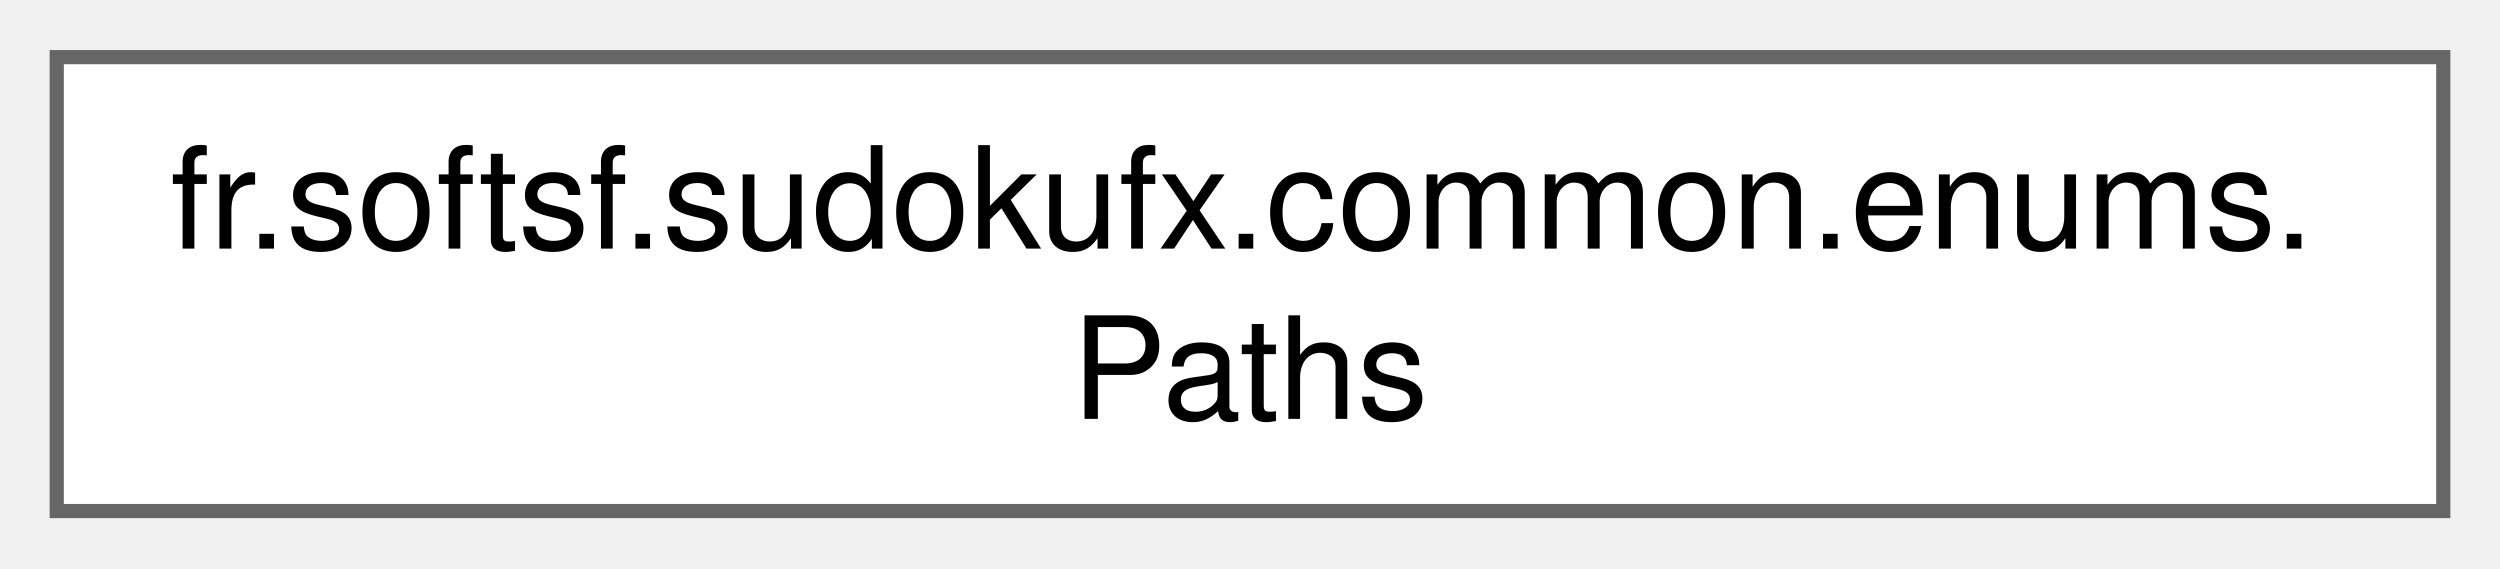
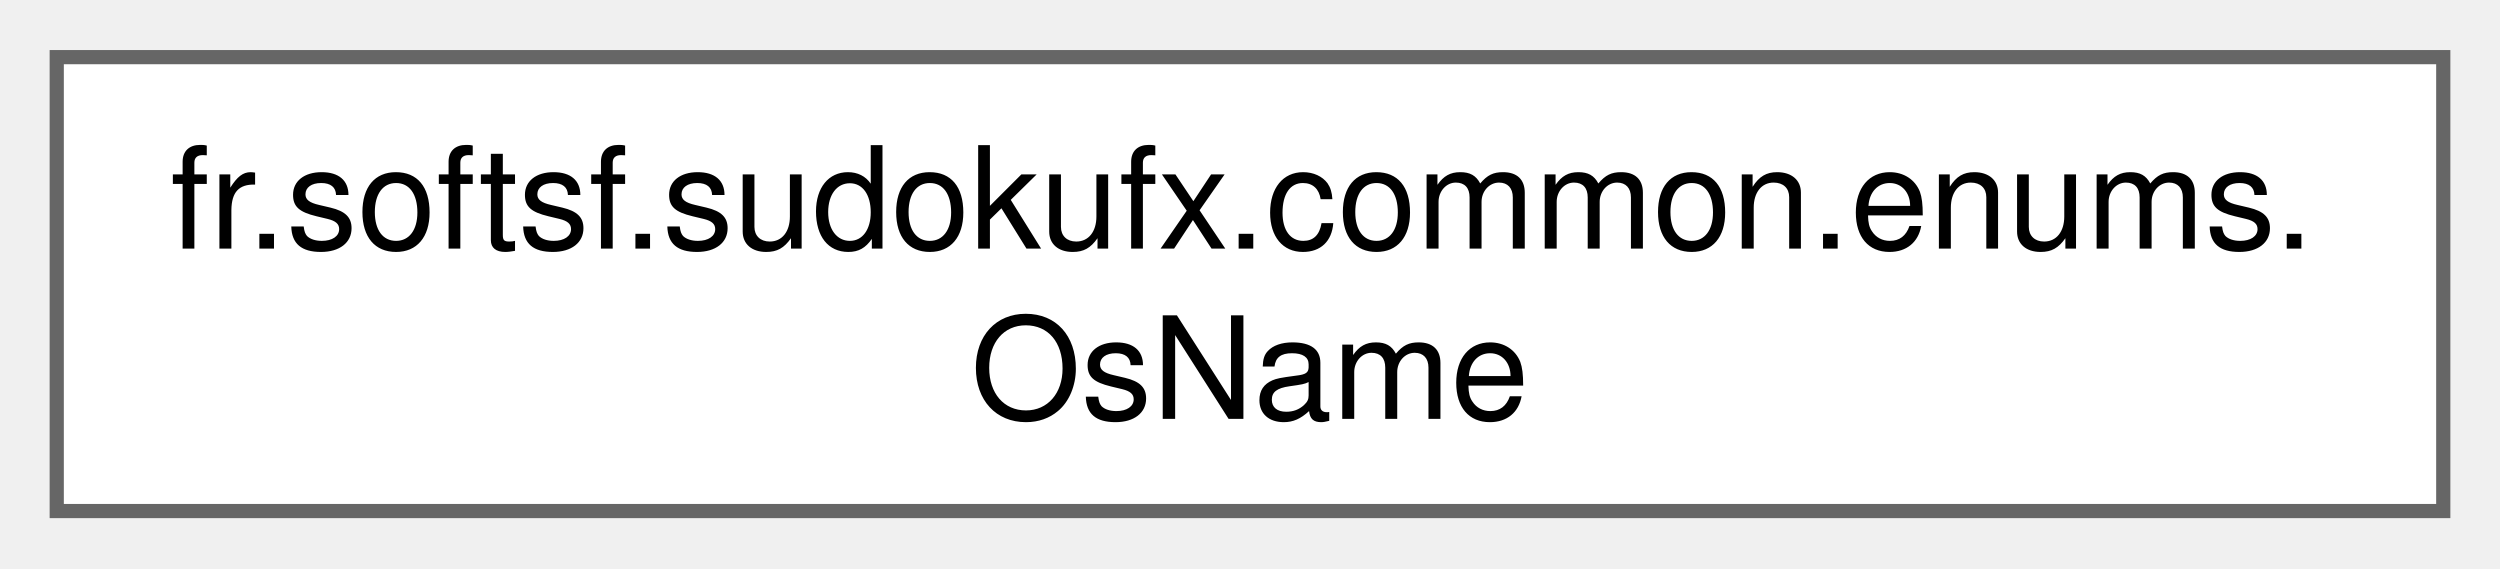
<svg xmlns="http://www.w3.org/2000/svg" xmlns:xlink="http://www.w3.org/1999/xlink" width="176pt" height="40pt" viewBox="0.00 0.00 176.25 40.00">
  <g id="graph0" class="graph" transform="scale(1 1) rotate(0) translate(4 36)">
    <g id="Node000000" class="node">
      <g id="a_Node000000">
-         <a xlink:href="enumfr_1_1softsf_1_1sudokufx_1_1common_1_1enums_1_1_paths.html" target="_top" xlink:title="Utility enum for various application-specific paths.">
+         <a xlink:href="enumfr_1_1softsf_1_1sudokufx_1_1common_1_1enums_1_1_os_name.html" target="_top" xlink:title="Utility enum for operating system names.">
          <polygon fill="white" stroke="#666666" points="168.25,-32 0,-32 0,0 168.25,0 168.25,-32" />
          <text text-anchor="start" x="8" y="-18.5" font-family="Helvetica,sans-Serif" font-size="10.00">fr.softsf.sudokufx.common.enums.</text>
-           <text text-anchor="middle" x="84.12" y="-6.5" font-family="Helvetica,sans-Serif" font-size="10.00">Paths</text>
+           <text text-anchor="middle" x="84.12" y="-6.5" font-family="Helvetica,sans-Serif" font-size="10.00">OsName</text>
        </a>
      </g>
    </g>
  </g>
</svg>
